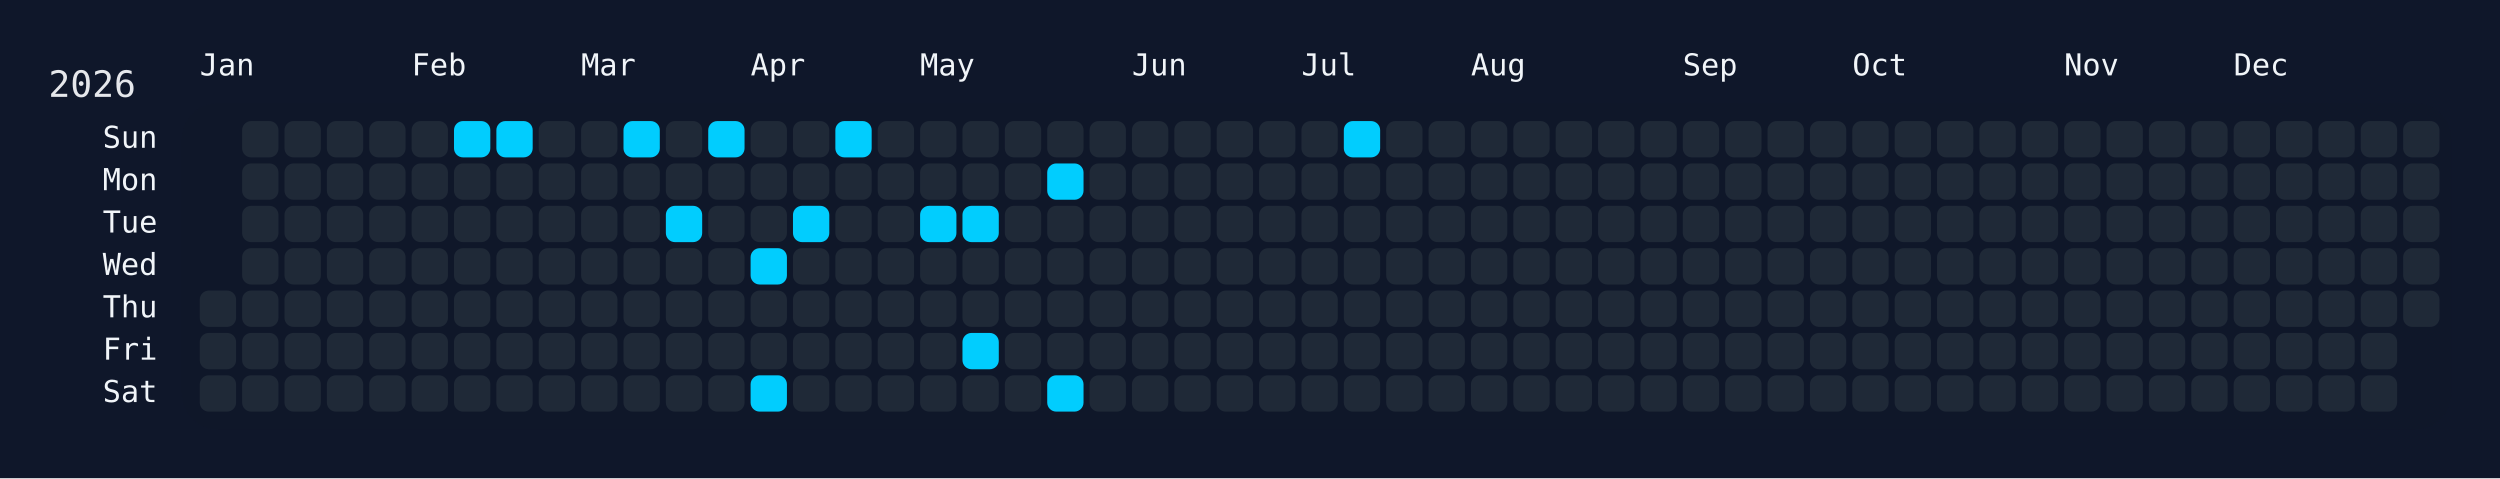
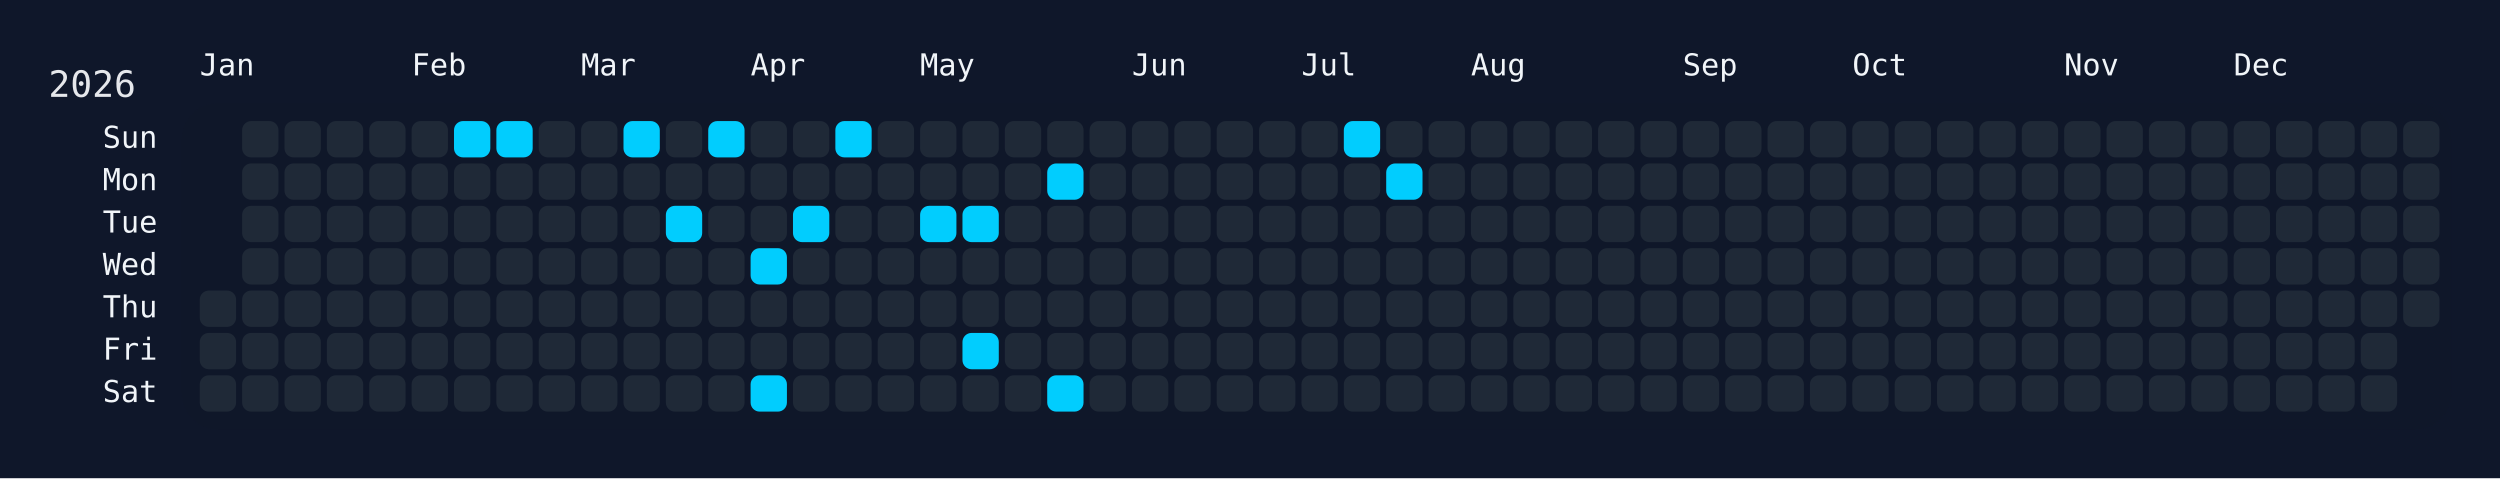
<svg xmlns="http://www.w3.org/2000/svg" width="826" height="158" viewBox="0 0 826 158">
  <rect width="826" height="158" fill="#0f172a" />
  <rect x="60" y="34" width="750" height="108" rx="12" ry="12" fill="rgba(15, 23, 42, 0.8)" />
  <text x="16" y="32" font-size="12" fill="#e5e7eb" font-family="JetBrains Mono, ui-monospace, SFMono-Regular, Menlo, Monaco, Consolas, monospace">2026</text>
  <text x="66" y="18" font-size="10" fill="#f1f5f9" font-family="JetBrains Mono, ui-monospace, SFMono-Regular, Menlo, Monaco, Consolas, monospace" dominant-baseline="hanging">Jan</text>
  <text x="136" y="18" font-size="10" fill="#f1f5f9" font-family="JetBrains Mono, ui-monospace, SFMono-Regular, Menlo, Monaco, Consolas, monospace" dominant-baseline="hanging">Feb</text>
  <text x="192" y="18" font-size="10" fill="#f1f5f9" font-family="JetBrains Mono, ui-monospace, SFMono-Regular, Menlo, Monaco, Consolas, monospace" dominant-baseline="hanging">Mar</text>
  <text x="248" y="18" font-size="10" fill="#f1f5f9" font-family="JetBrains Mono, ui-monospace, SFMono-Regular, Menlo, Monaco, Consolas, monospace" dominant-baseline="hanging">Apr</text>
  <text x="304" y="18" font-size="10" fill="#f1f5f9" font-family="JetBrains Mono, ui-monospace, SFMono-Regular, Menlo, Monaco, Consolas, monospace" dominant-baseline="hanging">May</text>
  <text x="374" y="18" font-size="10" fill="#f1f5f9" font-family="JetBrains Mono, ui-monospace, SFMono-Regular, Menlo, Monaco, Consolas, monospace" dominant-baseline="hanging">Jun</text>
  <text x="430" y="18" font-size="10" fill="#f1f5f9" font-family="JetBrains Mono, ui-monospace, SFMono-Regular, Menlo, Monaco, Consolas, monospace" dominant-baseline="hanging">Jul</text>
  <text x="486" y="18" font-size="10" fill="#f1f5f9" font-family="JetBrains Mono, ui-monospace, SFMono-Regular, Menlo, Monaco, Consolas, monospace" dominant-baseline="hanging">Aug</text>
  <text x="556" y="18" font-size="10" fill="#f1f5f9" font-family="JetBrains Mono, ui-monospace, SFMono-Regular, Menlo, Monaco, Consolas, monospace" dominant-baseline="hanging">Sep</text>
  <text x="612" y="18" font-size="10" fill="#f1f5f9" font-family="JetBrains Mono, ui-monospace, SFMono-Regular, Menlo, Monaco, Consolas, monospace" dominant-baseline="hanging">Oct</text>
  <text x="682" y="18" font-size="10" fill="#f1f5f9" font-family="JetBrains Mono, ui-monospace, SFMono-Regular, Menlo, Monaco, Consolas, monospace" dominant-baseline="hanging">Nov</text>
  <text x="738" y="18" font-size="10" fill="#f1f5f9" font-family="JetBrains Mono, ui-monospace, SFMono-Regular, Menlo, Monaco, Consolas, monospace" dominant-baseline="hanging">Dec</text>
  <text x="52" y="46.0" font-size="10" fill="#f1f5f9" font-family="JetBrains Mono, ui-monospace, SFMono-Regular, Menlo, Monaco, Consolas, monospace" text-anchor="end" dominant-baseline="middle">Sun</text>
  <text x="52" y="60.0" font-size="10" fill="#f1f5f9" font-family="JetBrains Mono, ui-monospace, SFMono-Regular, Menlo, Monaco, Consolas, monospace" text-anchor="end" dominant-baseline="middle">Mon</text>
  <text x="52" y="74.0" font-size="10" fill="#f1f5f9" font-family="JetBrains Mono, ui-monospace, SFMono-Regular, Menlo, Monaco, Consolas, monospace" text-anchor="end" dominant-baseline="middle">Tue</text>
  <text x="52" y="88.0" font-size="10" fill="#f1f5f9" font-family="JetBrains Mono, ui-monospace, SFMono-Regular, Menlo, Monaco, Consolas, monospace" text-anchor="end" dominant-baseline="middle">Wed</text>
  <text x="52" y="102.0" font-size="10" fill="#f1f5f9" font-family="JetBrains Mono, ui-monospace, SFMono-Regular, Menlo, Monaco, Consolas, monospace" text-anchor="end" dominant-baseline="middle">Thu</text>
  <text x="52" y="116.0" font-size="10" fill="#f1f5f9" font-family="JetBrains Mono, ui-monospace, SFMono-Regular, Menlo, Monaco, Consolas, monospace" text-anchor="end" dominant-baseline="middle">Fri</text>
  <text x="52" y="130.0" font-size="10" fill="#f1f5f9" font-family="JetBrains Mono, ui-monospace, SFMono-Regular, Menlo, Monaco, Consolas, monospace" text-anchor="end" dominant-baseline="middle">Sat</text>
  <g transform="translate(66,40)">
    <rect x="0" y="56" width="12" height="12" rx="3" ry="3" fill="#1f2937" data-date="2026-01-01" />
    <rect x="0" y="70" width="12" height="12" rx="3" ry="3" fill="#1f2937" data-date="2026-01-02" />
    <rect x="0" y="84" width="12" height="12" rx="3" ry="3" fill="#1f2937" data-date="2026-01-03" />
    <rect x="14" y="0" width="12" height="12" rx="3" ry="3" fill="#1f2937" data-date="2026-01-04" />
    <rect x="14" y="14" width="12" height="12" rx="3" ry="3" fill="#1f2937" data-date="2026-01-05" />
    <rect x="14" y="28" width="12" height="12" rx="3" ry="3" fill="#1f2937" data-date="2026-01-06" />
    <rect x="14" y="42" width="12" height="12" rx="3" ry="3" fill="#1f2937" data-date="2026-01-07" />
    <rect x="14" y="56" width="12" height="12" rx="3" ry="3" fill="#1f2937" data-date="2026-01-08" />
    <rect x="14" y="70" width="12" height="12" rx="3" ry="3" fill="#1f2937" data-date="2026-01-09" />
    <rect x="14" y="84" width="12" height="12" rx="3" ry="3" fill="#1f2937" data-date="2026-01-10" />
    <rect x="28" y="0" width="12" height="12" rx="3" ry="3" fill="#1f2937" data-date="2026-01-11" />
    <rect x="28" y="14" width="12" height="12" rx="3" ry="3" fill="#1f2937" data-date="2026-01-12" />
    <rect x="28" y="28" width="12" height="12" rx="3" ry="3" fill="#1f2937" data-date="2026-01-13" />
    <rect x="28" y="42" width="12" height="12" rx="3" ry="3" fill="#1f2937" data-date="2026-01-14" />
    <rect x="28" y="56" width="12" height="12" rx="3" ry="3" fill="#1f2937" data-date="2026-01-15" />
    <rect x="28" y="70" width="12" height="12" rx="3" ry="3" fill="#1f2937" data-date="2026-01-16" />
    <rect x="28" y="84" width="12" height="12" rx="3" ry="3" fill="#1f2937" data-date="2026-01-17" />
    <rect x="42" y="0" width="12" height="12" rx="3" ry="3" fill="#1f2937" data-date="2026-01-18" />
    <rect x="42" y="14" width="12" height="12" rx="3" ry="3" fill="#1f2937" data-date="2026-01-19" />
    <rect x="42" y="28" width="12" height="12" rx="3" ry="3" fill="#1f2937" data-date="2026-01-20" />
    <rect x="42" y="42" width="12" height="12" rx="3" ry="3" fill="#1f2937" data-date="2026-01-21" />
    <rect x="42" y="56" width="12" height="12" rx="3" ry="3" fill="#1f2937" data-date="2026-01-22" />
    <rect x="42" y="70" width="12" height="12" rx="3" ry="3" fill="#1f2937" data-date="2026-01-23" />
    <rect x="42" y="84" width="12" height="12" rx="3" ry="3" fill="#1f2937" data-date="2026-01-24" />
    <rect x="56" y="0" width="12" height="12" rx="3" ry="3" fill="#1f2937" data-date="2026-01-25" />
    <rect x="56" y="14" width="12" height="12" rx="3" ry="3" fill="#1f2937" data-date="2026-01-26" />
    <rect x="56" y="28" width="12" height="12" rx="3" ry="3" fill="#1f2937" data-date="2026-01-27" />
    <rect x="56" y="42" width="12" height="12" rx="3" ry="3" fill="#1f2937" data-date="2026-01-28" />
    <rect x="56" y="56" width="12" height="12" rx="3" ry="3" fill="#1f2937" data-date="2026-01-29" />
    <rect x="56" y="70" width="12" height="12" rx="3" ry="3" fill="#1f2937" data-date="2026-01-30" />
    <rect x="56" y="84" width="12" height="12" rx="3" ry="3" fill="#1f2937" data-date="2026-01-31" />
    <rect x="70" y="0" width="12" height="12" rx="3" ry="3" fill="#1f2937" data-date="2026-02-01" />
    <rect x="70" y="14" width="12" height="12" rx="3" ry="3" fill="#1f2937" data-date="2026-02-02" />
    <rect x="70" y="28" width="12" height="12" rx="3" ry="3" fill="#1f2937" data-date="2026-02-03" />
    <rect x="70" y="42" width="12" height="12" rx="3" ry="3" fill="#1f2937" data-date="2026-02-04" />
    <rect x="70" y="56" width="12" height="12" rx="3" ry="3" fill="#1f2937" data-date="2026-02-05" />
    <rect x="70" y="70" width="12" height="12" rx="3" ry="3" fill="#1f2937" data-date="2026-02-06" />
    <rect x="70" y="84" width="12" height="12" rx="3" ry="3" fill="#1f2937" data-date="2026-02-07" />
    <rect x="84" y="0" width="12" height="12" rx="3" ry="3" fill="#01cdfe" data-date="2026-02-08" />
    <rect x="84" y="14" width="12" height="12" rx="3" ry="3" fill="#1f2937" data-date="2026-02-09" />
    <rect x="84" y="28" width="12" height="12" rx="3" ry="3" fill="#1f2937" data-date="2026-02-10" />
    <rect x="84" y="42" width="12" height="12" rx="3" ry="3" fill="#1f2937" data-date="2026-02-11" />
    <rect x="84" y="56" width="12" height="12" rx="3" ry="3" fill="#1f2937" data-date="2026-02-12" />
    <rect x="84" y="70" width="12" height="12" rx="3" ry="3" fill="#1f2937" data-date="2026-02-13" />
    <rect x="84" y="84" width="12" height="12" rx="3" ry="3" fill="#1f2937" data-date="2026-02-14" />
    <rect x="98" y="0" width="12" height="12" rx="3" ry="3" fill="#01cdfe" data-date="2026-02-15" />
    <rect x="98" y="14" width="12" height="12" rx="3" ry="3" fill="#1f2937" data-date="2026-02-16" />
    <rect x="98" y="28" width="12" height="12" rx="3" ry="3" fill="#1f2937" data-date="2026-02-17" />
    <rect x="98" y="42" width="12" height="12" rx="3" ry="3" fill="#1f2937" data-date="2026-02-18" />
    <rect x="98" y="56" width="12" height="12" rx="3" ry="3" fill="#1f2937" data-date="2026-02-19" />
    <rect x="98" y="70" width="12" height="12" rx="3" ry="3" fill="#1f2937" data-date="2026-02-20" />
    <rect x="98" y="84" width="12" height="12" rx="3" ry="3" fill="#1f2937" data-date="2026-02-21" />
    <rect x="112" y="0" width="12" height="12" rx="3" ry="3" fill="#1f2937" data-date="2026-02-22" />
    <rect x="112" y="14" width="12" height="12" rx="3" ry="3" fill="#1f2937" data-date="2026-02-23" />
    <rect x="112" y="28" width="12" height="12" rx="3" ry="3" fill="#1f2937" data-date="2026-02-24" />
    <rect x="112" y="42" width="12" height="12" rx="3" ry="3" fill="#1f2937" data-date="2026-02-25" />
    <rect x="112" y="56" width="12" height="12" rx="3" ry="3" fill="#1f2937" data-date="2026-02-26" />
    <rect x="112" y="70" width="12" height="12" rx="3" ry="3" fill="#1f2937" data-date="2026-02-27" />
    <rect x="112" y="84" width="12" height="12" rx="3" ry="3" fill="#1f2937" data-date="2026-02-28" />
    <rect x="126" y="0" width="12" height="12" rx="3" ry="3" fill="#1f2937" data-date="2026-03-01" />
    <rect x="126" y="14" width="12" height="12" rx="3" ry="3" fill="#1f2937" data-date="2026-03-02" />
    <rect x="126" y="28" width="12" height="12" rx="3" ry="3" fill="#1f2937" data-date="2026-03-03" />
    <rect x="126" y="42" width="12" height="12" rx="3" ry="3" fill="#1f2937" data-date="2026-03-04" />
    <rect x="126" y="56" width="12" height="12" rx="3" ry="3" fill="#1f2937" data-date="2026-03-05" />
    <rect x="126" y="70" width="12" height="12" rx="3" ry="3" fill="#1f2937" data-date="2026-03-06" />
    <rect x="126" y="84" width="12" height="12" rx="3" ry="3" fill="#1f2937" data-date="2026-03-07" />
    <rect x="140" y="0" width="12" height="12" rx="3" ry="3" fill="#01cdfe" data-date="2026-03-08" />
    <rect x="140" y="14" width="12" height="12" rx="3" ry="3" fill="#1f2937" data-date="2026-03-09" />
    <rect x="140" y="28" width="12" height="12" rx="3" ry="3" fill="#1f2937" data-date="2026-03-10" />
    <rect x="140" y="42" width="12" height="12" rx="3" ry="3" fill="#1f2937" data-date="2026-03-11" />
    <rect x="140" y="56" width="12" height="12" rx="3" ry="3" fill="#1f2937" data-date="2026-03-12" />
    <rect x="140" y="70" width="12" height="12" rx="3" ry="3" fill="#1f2937" data-date="2026-03-13" />
    <rect x="140" y="84" width="12" height="12" rx="3" ry="3" fill="#1f2937" data-date="2026-03-14" />
    <rect x="154" y="0" width="12" height="12" rx="3" ry="3" fill="#1f2937" data-date="2026-03-15" />
    <rect x="154" y="14" width="12" height="12" rx="3" ry="3" fill="#1f2937" data-date="2026-03-16" />
    <rect x="154" y="28" width="12" height="12" rx="3" ry="3" fill="#01cdfe" data-date="2026-03-17" />
    <rect x="154" y="42" width="12" height="12" rx="3" ry="3" fill="#1f2937" data-date="2026-03-18" />
    <rect x="154" y="56" width="12" height="12" rx="3" ry="3" fill="#1f2937" data-date="2026-03-19" />
    <rect x="154" y="70" width="12" height="12" rx="3" ry="3" fill="#1f2937" data-date="2026-03-20" />
    <rect x="154" y="84" width="12" height="12" rx="3" ry="3" fill="#1f2937" data-date="2026-03-21" />
    <rect x="168" y="0" width="12" height="12" rx="3" ry="3" fill="#01cdfe" data-date="2026-03-22" />
    <rect x="168" y="14" width="12" height="12" rx="3" ry="3" fill="#1f2937" data-date="2026-03-23" />
    <rect x="168" y="28" width="12" height="12" rx="3" ry="3" fill="#1f2937" data-date="2026-03-24" />
    <rect x="168" y="42" width="12" height="12" rx="3" ry="3" fill="#1f2937" data-date="2026-03-25" />
    <rect x="168" y="56" width="12" height="12" rx="3" ry="3" fill="#1f2937" data-date="2026-03-26" />
    <rect x="168" y="70" width="12" height="12" rx="3" ry="3" fill="#1f2937" data-date="2026-03-27" />
    <rect x="168" y="84" width="12" height="12" rx="3" ry="3" fill="#1f2937" data-date="2026-03-28" />
    <rect x="182" y="0" width="12" height="12" rx="3" ry="3" fill="#1f2937" data-date="2026-03-29" />
    <rect x="182" y="14" width="12" height="12" rx="3" ry="3" fill="#1f2937" data-date="2026-03-30" />
    <rect x="182" y="28" width="12" height="12" rx="3" ry="3" fill="#1f2937" data-date="2026-03-31" />
    <rect x="182" y="42" width="12" height="12" rx="3" ry="3" fill="#01cdfe" data-date="2026-04-01" />
    <rect x="182" y="56" width="12" height="12" rx="3" ry="3" fill="#1f2937" data-date="2026-04-02" />
    <rect x="182" y="70" width="12" height="12" rx="3" ry="3" fill="#1f2937" data-date="2026-04-03" />
    <rect x="182" y="84" width="12" height="12" rx="3" ry="3" fill="#01cdfe" data-date="2026-04-04" />
    <rect x="196" y="0" width="12" height="12" rx="3" ry="3" fill="#1f2937" data-date="2026-04-05" />
    <rect x="196" y="14" width="12" height="12" rx="3" ry="3" fill="#1f2937" data-date="2026-04-06" />
    <rect x="196" y="28" width="12" height="12" rx="3" ry="3" fill="#01cdfe" data-date="2026-04-07" />
    <rect x="196" y="42" width="12" height="12" rx="3" ry="3" fill="#1f2937" data-date="2026-04-08" />
    <rect x="196" y="56" width="12" height="12" rx="3" ry="3" fill="#1f2937" data-date="2026-04-09" />
    <rect x="196" y="70" width="12" height="12" rx="3" ry="3" fill="#1f2937" data-date="2026-04-10" />
    <rect x="196" y="84" width="12" height="12" rx="3" ry="3" fill="#1f2937" data-date="2026-04-11" />
    <rect x="210" y="0" width="12" height="12" rx="3" ry="3" fill="#01cdfe" data-date="2026-04-12" />
    <rect x="210" y="14" width="12" height="12" rx="3" ry="3" fill="#1f2937" data-date="2026-04-13" />
    <rect x="210" y="28" width="12" height="12" rx="3" ry="3" fill="#1f2937" data-date="2026-04-14" />
    <rect x="210" y="42" width="12" height="12" rx="3" ry="3" fill="#1f2937" data-date="2026-04-15" />
    <rect x="210" y="56" width="12" height="12" rx="3" ry="3" fill="#1f2937" data-date="2026-04-16" />
    <rect x="210" y="70" width="12" height="12" rx="3" ry="3" fill="#1f2937" data-date="2026-04-17" />
    <rect x="210" y="84" width="12" height="12" rx="3" ry="3" fill="#1f2937" data-date="2026-04-18" />
    <rect x="224" y="0" width="12" height="12" rx="3" ry="3" fill="#1f2937" data-date="2026-04-19" />
    <rect x="224" y="14" width="12" height="12" rx="3" ry="3" fill="#1f2937" data-date="2026-04-20" />
    <rect x="224" y="28" width="12" height="12" rx="3" ry="3" fill="#1f2937" data-date="2026-04-21" />
    <rect x="224" y="42" width="12" height="12" rx="3" ry="3" fill="#1f2937" data-date="2026-04-22" />
    <rect x="224" y="56" width="12" height="12" rx="3" ry="3" fill="#1f2937" data-date="2026-04-23" />
    <rect x="224" y="70" width="12" height="12" rx="3" ry="3" fill="#1f2937" data-date="2026-04-24" />
    <rect x="224" y="84" width="12" height="12" rx="3" ry="3" fill="#1f2937" data-date="2026-04-25" />
    <rect x="238" y="0" width="12" height="12" rx="3" ry="3" fill="#1f2937" data-date="2026-04-26" />
    <rect x="238" y="14" width="12" height="12" rx="3" ry="3" fill="#1f2937" data-date="2026-04-27" />
    <rect x="238" y="28" width="12" height="12" rx="3" ry="3" fill="#01cdfe" data-date="2026-04-28" />
    <rect x="238" y="42" width="12" height="12" rx="3" ry="3" fill="#1f2937" data-date="2026-04-29" />
    <rect x="238" y="56" width="12" height="12" rx="3" ry="3" fill="#1f2937" data-date="2026-04-30" />
    <rect x="238" y="70" width="12" height="12" rx="3" ry="3" fill="#1f2937" data-date="2026-05-01" />
    <rect x="238" y="84" width="12" height="12" rx="3" ry="3" fill="#1f2937" data-date="2026-05-02" />
    <rect x="252" y="0" width="12" height="12" rx="3" ry="3" fill="#1f2937" data-date="2026-05-03" />
    <rect x="252" y="14" width="12" height="12" rx="3" ry="3" fill="#1f2937" data-date="2026-05-04" />
    <rect x="252" y="28" width="12" height="12" rx="3" ry="3" fill="#01cdfe" data-date="2026-05-05" />
    <rect x="252" y="42" width="12" height="12" rx="3" ry="3" fill="#1f2937" data-date="2026-05-06" />
    <rect x="252" y="56" width="12" height="12" rx="3" ry="3" fill="#1f2937" data-date="2026-05-07" />
    <rect x="252" y="70" width="12" height="12" rx="3" ry="3" fill="#01cdfe" data-date="2026-05-08" />
    <rect x="252" y="84" width="12" height="12" rx="3" ry="3" fill="#1f2937" data-date="2026-05-09" />
    <rect x="266" y="0" width="12" height="12" rx="3" ry="3" fill="#1f2937" data-date="2026-05-10" />
    <rect x="266" y="14" width="12" height="12" rx="3" ry="3" fill="#1f2937" data-date="2026-05-11" />
    <rect x="266" y="28" width="12" height="12" rx="3" ry="3" fill="#1f2937" data-date="2026-05-12" />
    <rect x="266" y="42" width="12" height="12" rx="3" ry="3" fill="#1f2937" data-date="2026-05-13" />
    <rect x="266" y="56" width="12" height="12" rx="3" ry="3" fill="#1f2937" data-date="2026-05-14" />
    <rect x="266" y="70" width="12" height="12" rx="3" ry="3" fill="#1f2937" data-date="2026-05-15" />
    <rect x="266" y="84" width="12" height="12" rx="3" ry="3" fill="#1f2937" data-date="2026-05-16" />
    <rect x="280" y="0" width="12" height="12" rx="3" ry="3" fill="#1f2937" data-date="2026-05-17" />
    <rect x="280" y="14" width="12" height="12" rx="3" ry="3" fill="#01cdfe" data-date="2026-05-18" />
    <rect x="280" y="28" width="12" height="12" rx="3" ry="3" fill="#1f2937" data-date="2026-05-19" />
    <rect x="280" y="42" width="12" height="12" rx="3" ry="3" fill="#1f2937" data-date="2026-05-20" />
    <rect x="280" y="56" width="12" height="12" rx="3" ry="3" fill="#1f2937" data-date="2026-05-21" />
    <rect x="280" y="70" width="12" height="12" rx="3" ry="3" fill="#1f2937" data-date="2026-05-22" />
    <rect x="280" y="84" width="12" height="12" rx="3" ry="3" fill="#01cdfe" data-date="2026-05-23" />
    <rect x="294" y="0" width="12" height="12" rx="3" ry="3" fill="#1f2937" data-date="2026-05-24" />
    <rect x="294" y="14" width="12" height="12" rx="3" ry="3" fill="#1f2937" data-date="2026-05-25" />
    <rect x="294" y="28" width="12" height="12" rx="3" ry="3" fill="#1f2937" data-date="2026-05-26" />
    <rect x="294" y="42" width="12" height="12" rx="3" ry="3" fill="#1f2937" data-date="2026-05-27" />
    <rect x="294" y="56" width="12" height="12" rx="3" ry="3" fill="#1f2937" data-date="2026-05-28" />
    <rect x="294" y="70" width="12" height="12" rx="3" ry="3" fill="#1f2937" data-date="2026-05-29" />
    <rect x="294" y="84" width="12" height="12" rx="3" ry="3" fill="#1f2937" data-date="2026-05-30" />
    <rect x="308" y="0" width="12" height="12" rx="3" ry="3" fill="#1f2937" data-date="2026-05-31" />
    <rect x="308" y="14" width="12" height="12" rx="3" ry="3" fill="#1f2937" data-date="2026-06-01" />
    <rect x="308" y="28" width="12" height="12" rx="3" ry="3" fill="#1f2937" data-date="2026-06-02" />
    <rect x="308" y="42" width="12" height="12" rx="3" ry="3" fill="#1f2937" data-date="2026-06-03" />
    <rect x="308" y="56" width="12" height="12" rx="3" ry="3" fill="#1f2937" data-date="2026-06-04" />
    <rect x="308" y="70" width="12" height="12" rx="3" ry="3" fill="#1f2937" data-date="2026-06-05" />
    <rect x="308" y="84" width="12" height="12" rx="3" ry="3" fill="#1f2937" data-date="2026-06-06" />
    <rect x="322" y="0" width="12" height="12" rx="3" ry="3" fill="#1f2937" data-date="2026-06-07" />
    <rect x="322" y="14" width="12" height="12" rx="3" ry="3" fill="#1f2937" data-date="2026-06-08" />
    <rect x="322" y="28" width="12" height="12" rx="3" ry="3" fill="#1f2937" data-date="2026-06-09" />
    <rect x="322" y="42" width="12" height="12" rx="3" ry="3" fill="#1f2937" data-date="2026-06-10" />
    <rect x="322" y="56" width="12" height="12" rx="3" ry="3" fill="#1f2937" data-date="2026-06-11" />
    <rect x="322" y="70" width="12" height="12" rx="3" ry="3" fill="#1f2937" data-date="2026-06-12" />
    <rect x="322" y="84" width="12" height="12" rx="3" ry="3" fill="#1f2937" data-date="2026-06-13" />
    <rect x="336" y="0" width="12" height="12" rx="3" ry="3" fill="#1f2937" data-date="2026-06-14" />
    <rect x="336" y="14" width="12" height="12" rx="3" ry="3" fill="#1f2937" data-date="2026-06-15" />
    <rect x="336" y="28" width="12" height="12" rx="3" ry="3" fill="#1f2937" data-date="2026-06-16" />
    <rect x="336" y="42" width="12" height="12" rx="3" ry="3" fill="#1f2937" data-date="2026-06-17" />
    <rect x="336" y="56" width="12" height="12" rx="3" ry="3" fill="#1f2937" data-date="2026-06-18" />
    <rect x="336" y="70" width="12" height="12" rx="3" ry="3" fill="#1f2937" data-date="2026-06-19" />
    <rect x="336" y="84" width="12" height="12" rx="3" ry="3" fill="#1f2937" data-date="2026-06-20" />
    <rect x="350" y="0" width="12" height="12" rx="3" ry="3" fill="#1f2937" data-date="2026-06-21" />
    <rect x="350" y="14" width="12" height="12" rx="3" ry="3" fill="#1f2937" data-date="2026-06-22" />
    <rect x="350" y="28" width="12" height="12" rx="3" ry="3" fill="#1f2937" data-date="2026-06-23" />
    <rect x="350" y="42" width="12" height="12" rx="3" ry="3" fill="#1f2937" data-date="2026-06-24" />
    <rect x="350" y="56" width="12" height="12" rx="3" ry="3" fill="#1f2937" data-date="2026-06-25" />
    <rect x="350" y="70" width="12" height="12" rx="3" ry="3" fill="#1f2937" data-date="2026-06-26" />
    <rect x="350" y="84" width="12" height="12" rx="3" ry="3" fill="#1f2937" data-date="2026-06-27" />
    <rect x="364" y="0" width="12" height="12" rx="3" ry="3" fill="#1f2937" data-date="2026-06-28" />
    <rect x="364" y="14" width="12" height="12" rx="3" ry="3" fill="#1f2937" data-date="2026-06-29" />
    <rect x="364" y="28" width="12" height="12" rx="3" ry="3" fill="#1f2937" data-date="2026-06-30" />
    <rect x="364" y="42" width="12" height="12" rx="3" ry="3" fill="#1f2937" data-date="2026-07-01" />
    <rect x="364" y="56" width="12" height="12" rx="3" ry="3" fill="#1f2937" data-date="2026-07-02" />
    <rect x="364" y="70" width="12" height="12" rx="3" ry="3" fill="#1f2937" data-date="2026-07-03" />
    <rect x="364" y="84" width="12" height="12" rx="3" ry="3" fill="#1f2937" data-date="2026-07-04" />
    <rect x="378" y="0" width="12" height="12" rx="3" ry="3" fill="#01cdfe" data-date="2026-07-05" />
    <rect x="378" y="14" width="12" height="12" rx="3" ry="3" fill="#1f2937" data-date="2026-07-06" />
    <rect x="378" y="28" width="12" height="12" rx="3" ry="3" fill="#1f2937" data-date="2026-07-07" />
    <rect x="378" y="42" width="12" height="12" rx="3" ry="3" fill="#1f2937" data-date="2026-07-08" />
    <rect x="378" y="56" width="12" height="12" rx="3" ry="3" fill="#1f2937" data-date="2026-07-09" />
    <rect x="378" y="70" width="12" height="12" rx="3" ry="3" fill="#1f2937" data-date="2026-07-10" />
    <rect x="378" y="84" width="12" height="12" rx="3" ry="3" fill="#1f2937" data-date="2026-07-11" />
    <rect x="392" y="0" width="12" height="12" rx="3" ry="3" fill="#1f2937" data-date="2026-07-12" />
-     <rect x="392" y="14" width="12" height="12" rx="3" ry="3" fill="#1f2937" data-date="2026-07-13" />
+     <rect x="392" y="14" width="12" height="12" rx="3" ry="3" fill="#01cdfe" data-date="2026-07-13" />
    <rect x="392" y="28" width="12" height="12" rx="3" ry="3" fill="#1f2937" data-date="2026-07-14" />
    <rect x="392" y="42" width="12" height="12" rx="3" ry="3" fill="#1f2937" data-date="2026-07-15" />
    <rect x="392" y="56" width="12" height="12" rx="3" ry="3" fill="#1f2937" data-date="2026-07-16" />
    <rect x="392" y="70" width="12" height="12" rx="3" ry="3" fill="#1f2937" data-date="2026-07-17" />
    <rect x="392" y="84" width="12" height="12" rx="3" ry="3" fill="#1f2937" data-date="2026-07-18" />
    <rect x="406" y="0" width="12" height="12" rx="3" ry="3" fill="#1f2937" data-date="2026-07-19" />
    <rect x="406" y="14" width="12" height="12" rx="3" ry="3" fill="#1f2937" data-date="2026-07-20" />
    <rect x="406" y="28" width="12" height="12" rx="3" ry="3" fill="#1f2937" data-date="2026-07-21" />
    <rect x="406" y="42" width="12" height="12" rx="3" ry="3" fill="#1f2937" data-date="2026-07-22" />
    <rect x="406" y="56" width="12" height="12" rx="3" ry="3" fill="#1f2937" data-date="2026-07-23" />
    <rect x="406" y="70" width="12" height="12" rx="3" ry="3" fill="#1f2937" data-date="2026-07-24" />
    <rect x="406" y="84" width="12" height="12" rx="3" ry="3" fill="#1f2937" data-date="2026-07-25" />
    <rect x="420" y="0" width="12" height="12" rx="3" ry="3" fill="#1f2937" data-date="2026-07-26" />
    <rect x="420" y="14" width="12" height="12" rx="3" ry="3" fill="#1f2937" data-date="2026-07-27" />
    <rect x="420" y="28" width="12" height="12" rx="3" ry="3" fill="#1f2937" data-date="2026-07-28" />
    <rect x="420" y="42" width="12" height="12" rx="3" ry="3" fill="#1f2937" data-date="2026-07-29" />
    <rect x="420" y="56" width="12" height="12" rx="3" ry="3" fill="#1f2937" data-date="2026-07-30" />
    <rect x="420" y="70" width="12" height="12" rx="3" ry="3" fill="#1f2937" data-date="2026-07-31" />
    <rect x="420" y="84" width="12" height="12" rx="3" ry="3" fill="#1f2937" data-date="2026-08-01" />
    <rect x="434" y="0" width="12" height="12" rx="3" ry="3" fill="#1f2937" data-date="2026-08-02" />
    <rect x="434" y="14" width="12" height="12" rx="3" ry="3" fill="#1f2937" data-date="2026-08-03" />
    <rect x="434" y="28" width="12" height="12" rx="3" ry="3" fill="#1f2937" data-date="2026-08-04" />
    <rect x="434" y="42" width="12" height="12" rx="3" ry="3" fill="#1f2937" data-date="2026-08-05" />
    <rect x="434" y="56" width="12" height="12" rx="3" ry="3" fill="#1f2937" data-date="2026-08-06" />
    <rect x="434" y="70" width="12" height="12" rx="3" ry="3" fill="#1f2937" data-date="2026-08-07" />
    <rect x="434" y="84" width="12" height="12" rx="3" ry="3" fill="#1f2937" data-date="2026-08-08" />
    <rect x="448" y="0" width="12" height="12" rx="3" ry="3" fill="#1f2937" data-date="2026-08-09" />
    <rect x="448" y="14" width="12" height="12" rx="3" ry="3" fill="#1f2937" data-date="2026-08-10" />
    <rect x="448" y="28" width="12" height="12" rx="3" ry="3" fill="#1f2937" data-date="2026-08-11" />
    <rect x="448" y="42" width="12" height="12" rx="3" ry="3" fill="#1f2937" data-date="2026-08-12" />
    <rect x="448" y="56" width="12" height="12" rx="3" ry="3" fill="#1f2937" data-date="2026-08-13" />
    <rect x="448" y="70" width="12" height="12" rx="3" ry="3" fill="#1f2937" data-date="2026-08-14" />
    <rect x="448" y="84" width="12" height="12" rx="3" ry="3" fill="#1f2937" data-date="2026-08-15" />
    <rect x="462" y="0" width="12" height="12" rx="3" ry="3" fill="#1f2937" data-date="2026-08-16" />
    <rect x="462" y="14" width="12" height="12" rx="3" ry="3" fill="#1f2937" data-date="2026-08-17" />
    <rect x="462" y="28" width="12" height="12" rx="3" ry="3" fill="#1f2937" data-date="2026-08-18" />
    <rect x="462" y="42" width="12" height="12" rx="3" ry="3" fill="#1f2937" data-date="2026-08-19" />
    <rect x="462" y="56" width="12" height="12" rx="3" ry="3" fill="#1f2937" data-date="2026-08-20" />
    <rect x="462" y="70" width="12" height="12" rx="3" ry="3" fill="#1f2937" data-date="2026-08-21" />
    <rect x="462" y="84" width="12" height="12" rx="3" ry="3" fill="#1f2937" data-date="2026-08-22" />
    <rect x="476" y="0" width="12" height="12" rx="3" ry="3" fill="#1f2937" data-date="2026-08-23" />
    <rect x="476" y="14" width="12" height="12" rx="3" ry="3" fill="#1f2937" data-date="2026-08-24" />
    <rect x="476" y="28" width="12" height="12" rx="3" ry="3" fill="#1f2937" data-date="2026-08-25" />
    <rect x="476" y="42" width="12" height="12" rx="3" ry="3" fill="#1f2937" data-date="2026-08-26" />
    <rect x="476" y="56" width="12" height="12" rx="3" ry="3" fill="#1f2937" data-date="2026-08-27" />
    <rect x="476" y="70" width="12" height="12" rx="3" ry="3" fill="#1f2937" data-date="2026-08-28" />
    <rect x="476" y="84" width="12" height="12" rx="3" ry="3" fill="#1f2937" data-date="2026-08-29" />
    <rect x="490" y="0" width="12" height="12" rx="3" ry="3" fill="#1f2937" data-date="2026-08-30" />
    <rect x="490" y="14" width="12" height="12" rx="3" ry="3" fill="#1f2937" data-date="2026-08-31" />
    <rect x="490" y="28" width="12" height="12" rx="3" ry="3" fill="#1f2937" data-date="2026-09-01" />
    <rect x="490" y="42" width="12" height="12" rx="3" ry="3" fill="#1f2937" data-date="2026-09-02" />
    <rect x="490" y="56" width="12" height="12" rx="3" ry="3" fill="#1f2937" data-date="2026-09-03" />
    <rect x="490" y="70" width="12" height="12" rx="3" ry="3" fill="#1f2937" data-date="2026-09-04" />
    <rect x="490" y="84" width="12" height="12" rx="3" ry="3" fill="#1f2937" data-date="2026-09-05" />
    <rect x="504" y="0" width="12" height="12" rx="3" ry="3" fill="#1f2937" data-date="2026-09-06" />
    <rect x="504" y="14" width="12" height="12" rx="3" ry="3" fill="#1f2937" data-date="2026-09-07" />
    <rect x="504" y="28" width="12" height="12" rx="3" ry="3" fill="#1f2937" data-date="2026-09-08" />
    <rect x="504" y="42" width="12" height="12" rx="3" ry="3" fill="#1f2937" data-date="2026-09-09" />
    <rect x="504" y="56" width="12" height="12" rx="3" ry="3" fill="#1f2937" data-date="2026-09-10" />
    <rect x="504" y="70" width="12" height="12" rx="3" ry="3" fill="#1f2937" data-date="2026-09-11" />
    <rect x="504" y="84" width="12" height="12" rx="3" ry="3" fill="#1f2937" data-date="2026-09-12" />
    <rect x="518" y="0" width="12" height="12" rx="3" ry="3" fill="#1f2937" data-date="2026-09-13" />
    <rect x="518" y="14" width="12" height="12" rx="3" ry="3" fill="#1f2937" data-date="2026-09-14" />
    <rect x="518" y="28" width="12" height="12" rx="3" ry="3" fill="#1f2937" data-date="2026-09-15" />
    <rect x="518" y="42" width="12" height="12" rx="3" ry="3" fill="#1f2937" data-date="2026-09-16" />
    <rect x="518" y="56" width="12" height="12" rx="3" ry="3" fill="#1f2937" data-date="2026-09-17" />
    <rect x="518" y="70" width="12" height="12" rx="3" ry="3" fill="#1f2937" data-date="2026-09-18" />
    <rect x="518" y="84" width="12" height="12" rx="3" ry="3" fill="#1f2937" data-date="2026-09-19" />
    <rect x="532" y="0" width="12" height="12" rx="3" ry="3" fill="#1f2937" data-date="2026-09-20" />
    <rect x="532" y="14" width="12" height="12" rx="3" ry="3" fill="#1f2937" data-date="2026-09-21" />
    <rect x="532" y="28" width="12" height="12" rx="3" ry="3" fill="#1f2937" data-date="2026-09-22" />
    <rect x="532" y="42" width="12" height="12" rx="3" ry="3" fill="#1f2937" data-date="2026-09-23" />
    <rect x="532" y="56" width="12" height="12" rx="3" ry="3" fill="#1f2937" data-date="2026-09-24" />
    <rect x="532" y="70" width="12" height="12" rx="3" ry="3" fill="#1f2937" data-date="2026-09-25" />
    <rect x="532" y="84" width="12" height="12" rx="3" ry="3" fill="#1f2937" data-date="2026-09-26" />
    <rect x="546" y="0" width="12" height="12" rx="3" ry="3" fill="#1f2937" data-date="2026-09-27" />
    <rect x="546" y="14" width="12" height="12" rx="3" ry="3" fill="#1f2937" data-date="2026-09-28" />
    <rect x="546" y="28" width="12" height="12" rx="3" ry="3" fill="#1f2937" data-date="2026-09-29" />
    <rect x="546" y="42" width="12" height="12" rx="3" ry="3" fill="#1f2937" data-date="2026-09-30" />
    <rect x="546" y="56" width="12" height="12" rx="3" ry="3" fill="#1f2937" data-date="2026-10-01" />
    <rect x="546" y="70" width="12" height="12" rx="3" ry="3" fill="#1f2937" data-date="2026-10-02" />
    <rect x="546" y="84" width="12" height="12" rx="3" ry="3" fill="#1f2937" data-date="2026-10-03" />
    <rect x="560" y="0" width="12" height="12" rx="3" ry="3" fill="#1f2937" data-date="2026-10-04" />
    <rect x="560" y="14" width="12" height="12" rx="3" ry="3" fill="#1f2937" data-date="2026-10-05" />
    <rect x="560" y="28" width="12" height="12" rx="3" ry="3" fill="#1f2937" data-date="2026-10-06" />
    <rect x="560" y="42" width="12" height="12" rx="3" ry="3" fill="#1f2937" data-date="2026-10-07" />
    <rect x="560" y="56" width="12" height="12" rx="3" ry="3" fill="#1f2937" data-date="2026-10-08" />
    <rect x="560" y="70" width="12" height="12" rx="3" ry="3" fill="#1f2937" data-date="2026-10-09" />
    <rect x="560" y="84" width="12" height="12" rx="3" ry="3" fill="#1f2937" data-date="2026-10-10" />
    <rect x="574" y="0" width="12" height="12" rx="3" ry="3" fill="#1f2937" data-date="2026-10-11" />
    <rect x="574" y="14" width="12" height="12" rx="3" ry="3" fill="#1f2937" data-date="2026-10-12" />
    <rect x="574" y="28" width="12" height="12" rx="3" ry="3" fill="#1f2937" data-date="2026-10-13" />
    <rect x="574" y="42" width="12" height="12" rx="3" ry="3" fill="#1f2937" data-date="2026-10-14" />
    <rect x="574" y="56" width="12" height="12" rx="3" ry="3" fill="#1f2937" data-date="2026-10-15" />
    <rect x="574" y="70" width="12" height="12" rx="3" ry="3" fill="#1f2937" data-date="2026-10-16" />
    <rect x="574" y="84" width="12" height="12" rx="3" ry="3" fill="#1f2937" data-date="2026-10-17" />
    <rect x="588" y="0" width="12" height="12" rx="3" ry="3" fill="#1f2937" data-date="2026-10-18" />
    <rect x="588" y="14" width="12" height="12" rx="3" ry="3" fill="#1f2937" data-date="2026-10-19" />
    <rect x="588" y="28" width="12" height="12" rx="3" ry="3" fill="#1f2937" data-date="2026-10-20" />
    <rect x="588" y="42" width="12" height="12" rx="3" ry="3" fill="#1f2937" data-date="2026-10-21" />
    <rect x="588" y="56" width="12" height="12" rx="3" ry="3" fill="#1f2937" data-date="2026-10-22" />
    <rect x="588" y="70" width="12" height="12" rx="3" ry="3" fill="#1f2937" data-date="2026-10-23" />
    <rect x="588" y="84" width="12" height="12" rx="3" ry="3" fill="#1f2937" data-date="2026-10-24" />
    <rect x="602" y="0" width="12" height="12" rx="3" ry="3" fill="#1f2937" data-date="2026-10-25" />
    <rect x="602" y="14" width="12" height="12" rx="3" ry="3" fill="#1f2937" data-date="2026-10-26" />
    <rect x="602" y="28" width="12" height="12" rx="3" ry="3" fill="#1f2937" data-date="2026-10-27" />
    <rect x="602" y="42" width="12" height="12" rx="3" ry="3" fill="#1f2937" data-date="2026-10-28" />
    <rect x="602" y="56" width="12" height="12" rx="3" ry="3" fill="#1f2937" data-date="2026-10-29" />
    <rect x="602" y="70" width="12" height="12" rx="3" ry="3" fill="#1f2937" data-date="2026-10-30" />
    <rect x="602" y="84" width="12" height="12" rx="3" ry="3" fill="#1f2937" data-date="2026-10-31" />
    <rect x="616" y="0" width="12" height="12" rx="3" ry="3" fill="#1f2937" data-date="2026-11-01" />
    <rect x="616" y="14" width="12" height="12" rx="3" ry="3" fill="#1f2937" data-date="2026-11-02" />
    <rect x="616" y="28" width="12" height="12" rx="3" ry="3" fill="#1f2937" data-date="2026-11-03" />
    <rect x="616" y="42" width="12" height="12" rx="3" ry="3" fill="#1f2937" data-date="2026-11-04" />
    <rect x="616" y="56" width="12" height="12" rx="3" ry="3" fill="#1f2937" data-date="2026-11-05" />
    <rect x="616" y="70" width="12" height="12" rx="3" ry="3" fill="#1f2937" data-date="2026-11-06" />
    <rect x="616" y="84" width="12" height="12" rx="3" ry="3" fill="#1f2937" data-date="2026-11-07" />
    <rect x="630" y="0" width="12" height="12" rx="3" ry="3" fill="#1f2937" data-date="2026-11-08" />
    <rect x="630" y="14" width="12" height="12" rx="3" ry="3" fill="#1f2937" data-date="2026-11-09" />
    <rect x="630" y="28" width="12" height="12" rx="3" ry="3" fill="#1f2937" data-date="2026-11-10" />
    <rect x="630" y="42" width="12" height="12" rx="3" ry="3" fill="#1f2937" data-date="2026-11-11" />
    <rect x="630" y="56" width="12" height="12" rx="3" ry="3" fill="#1f2937" data-date="2026-11-12" />
    <rect x="630" y="70" width="12" height="12" rx="3" ry="3" fill="#1f2937" data-date="2026-11-13" />
    <rect x="630" y="84" width="12" height="12" rx="3" ry="3" fill="#1f2937" data-date="2026-11-14" />
    <rect x="644" y="0" width="12" height="12" rx="3" ry="3" fill="#1f2937" data-date="2026-11-15" />
    <rect x="644" y="14" width="12" height="12" rx="3" ry="3" fill="#1f2937" data-date="2026-11-16" />
    <rect x="644" y="28" width="12" height="12" rx="3" ry="3" fill="#1f2937" data-date="2026-11-17" />
    <rect x="644" y="42" width="12" height="12" rx="3" ry="3" fill="#1f2937" data-date="2026-11-18" />
    <rect x="644" y="56" width="12" height="12" rx="3" ry="3" fill="#1f2937" data-date="2026-11-19" />
    <rect x="644" y="70" width="12" height="12" rx="3" ry="3" fill="#1f2937" data-date="2026-11-20" />
    <rect x="644" y="84" width="12" height="12" rx="3" ry="3" fill="#1f2937" data-date="2026-11-21" />
    <rect x="658" y="0" width="12" height="12" rx="3" ry="3" fill="#1f2937" data-date="2026-11-22" />
    <rect x="658" y="14" width="12" height="12" rx="3" ry="3" fill="#1f2937" data-date="2026-11-23" />
    <rect x="658" y="28" width="12" height="12" rx="3" ry="3" fill="#1f2937" data-date="2026-11-24" />
    <rect x="658" y="42" width="12" height="12" rx="3" ry="3" fill="#1f2937" data-date="2026-11-25" />
    <rect x="658" y="56" width="12" height="12" rx="3" ry="3" fill="#1f2937" data-date="2026-11-26" />
    <rect x="658" y="70" width="12" height="12" rx="3" ry="3" fill="#1f2937" data-date="2026-11-27" />
    <rect x="658" y="84" width="12" height="12" rx="3" ry="3" fill="#1f2937" data-date="2026-11-28" />
    <rect x="672" y="0" width="12" height="12" rx="3" ry="3" fill="#1f2937" data-date="2026-11-29" />
    <rect x="672" y="14" width="12" height="12" rx="3" ry="3" fill="#1f2937" data-date="2026-11-30" />
    <rect x="672" y="28" width="12" height="12" rx="3" ry="3" fill="#1f2937" data-date="2026-12-01" />
    <rect x="672" y="42" width="12" height="12" rx="3" ry="3" fill="#1f2937" data-date="2026-12-02" />
    <rect x="672" y="56" width="12" height="12" rx="3" ry="3" fill="#1f2937" data-date="2026-12-03" />
    <rect x="672" y="70" width="12" height="12" rx="3" ry="3" fill="#1f2937" data-date="2026-12-04" />
    <rect x="672" y="84" width="12" height="12" rx="3" ry="3" fill="#1f2937" data-date="2026-12-05" />
    <rect x="686" y="0" width="12" height="12" rx="3" ry="3" fill="#1f2937" data-date="2026-12-06" />
    <rect x="686" y="14" width="12" height="12" rx="3" ry="3" fill="#1f2937" data-date="2026-12-07" />
    <rect x="686" y="28" width="12" height="12" rx="3" ry="3" fill="#1f2937" data-date="2026-12-08" />
    <rect x="686" y="42" width="12" height="12" rx="3" ry="3" fill="#1f2937" data-date="2026-12-09" />
    <rect x="686" y="56" width="12" height="12" rx="3" ry="3" fill="#1f2937" data-date="2026-12-10" />
    <rect x="686" y="70" width="12" height="12" rx="3" ry="3" fill="#1f2937" data-date="2026-12-11" />
    <rect x="686" y="84" width="12" height="12" rx="3" ry="3" fill="#1f2937" data-date="2026-12-12" />
    <rect x="700" y="0" width="12" height="12" rx="3" ry="3" fill="#1f2937" data-date="2026-12-13" />
    <rect x="700" y="14" width="12" height="12" rx="3" ry="3" fill="#1f2937" data-date="2026-12-14" />
    <rect x="700" y="28" width="12" height="12" rx="3" ry="3" fill="#1f2937" data-date="2026-12-15" />
    <rect x="700" y="42" width="12" height="12" rx="3" ry="3" fill="#1f2937" data-date="2026-12-16" />
    <rect x="700" y="56" width="12" height="12" rx="3" ry="3" fill="#1f2937" data-date="2026-12-17" />
    <rect x="700" y="70" width="12" height="12" rx="3" ry="3" fill="#1f2937" data-date="2026-12-18" />
    <rect x="700" y="84" width="12" height="12" rx="3" ry="3" fill="#1f2937" data-date="2026-12-19" />
    <rect x="714" y="0" width="12" height="12" rx="3" ry="3" fill="#1f2937" data-date="2026-12-20" />
    <rect x="714" y="14" width="12" height="12" rx="3" ry="3" fill="#1f2937" data-date="2026-12-21" />
    <rect x="714" y="28" width="12" height="12" rx="3" ry="3" fill="#1f2937" data-date="2026-12-22" />
    <rect x="714" y="42" width="12" height="12" rx="3" ry="3" fill="#1f2937" data-date="2026-12-23" />
    <rect x="714" y="56" width="12" height="12" rx="3" ry="3" fill="#1f2937" data-date="2026-12-24" />
    <rect x="714" y="70" width="12" height="12" rx="3" ry="3" fill="#1f2937" data-date="2026-12-25" />
    <rect x="714" y="84" width="12" height="12" rx="3" ry="3" fill="#1f2937" data-date="2026-12-26" />
    <rect x="728" y="0" width="12" height="12" rx="3" ry="3" fill="#1f2937" data-date="2026-12-27" />
    <rect x="728" y="14" width="12" height="12" rx="3" ry="3" fill="#1f2937" data-date="2026-12-28" />
    <rect x="728" y="28" width="12" height="12" rx="3" ry="3" fill="#1f2937" data-date="2026-12-29" />
    <rect x="728" y="42" width="12" height="12" rx="3" ry="3" fill="#1f2937" data-date="2026-12-30" />
    <rect x="728" y="56" width="12" height="12" rx="3" ry="3" fill="#1f2937" data-date="2026-12-31" />
  </g>
</svg>
